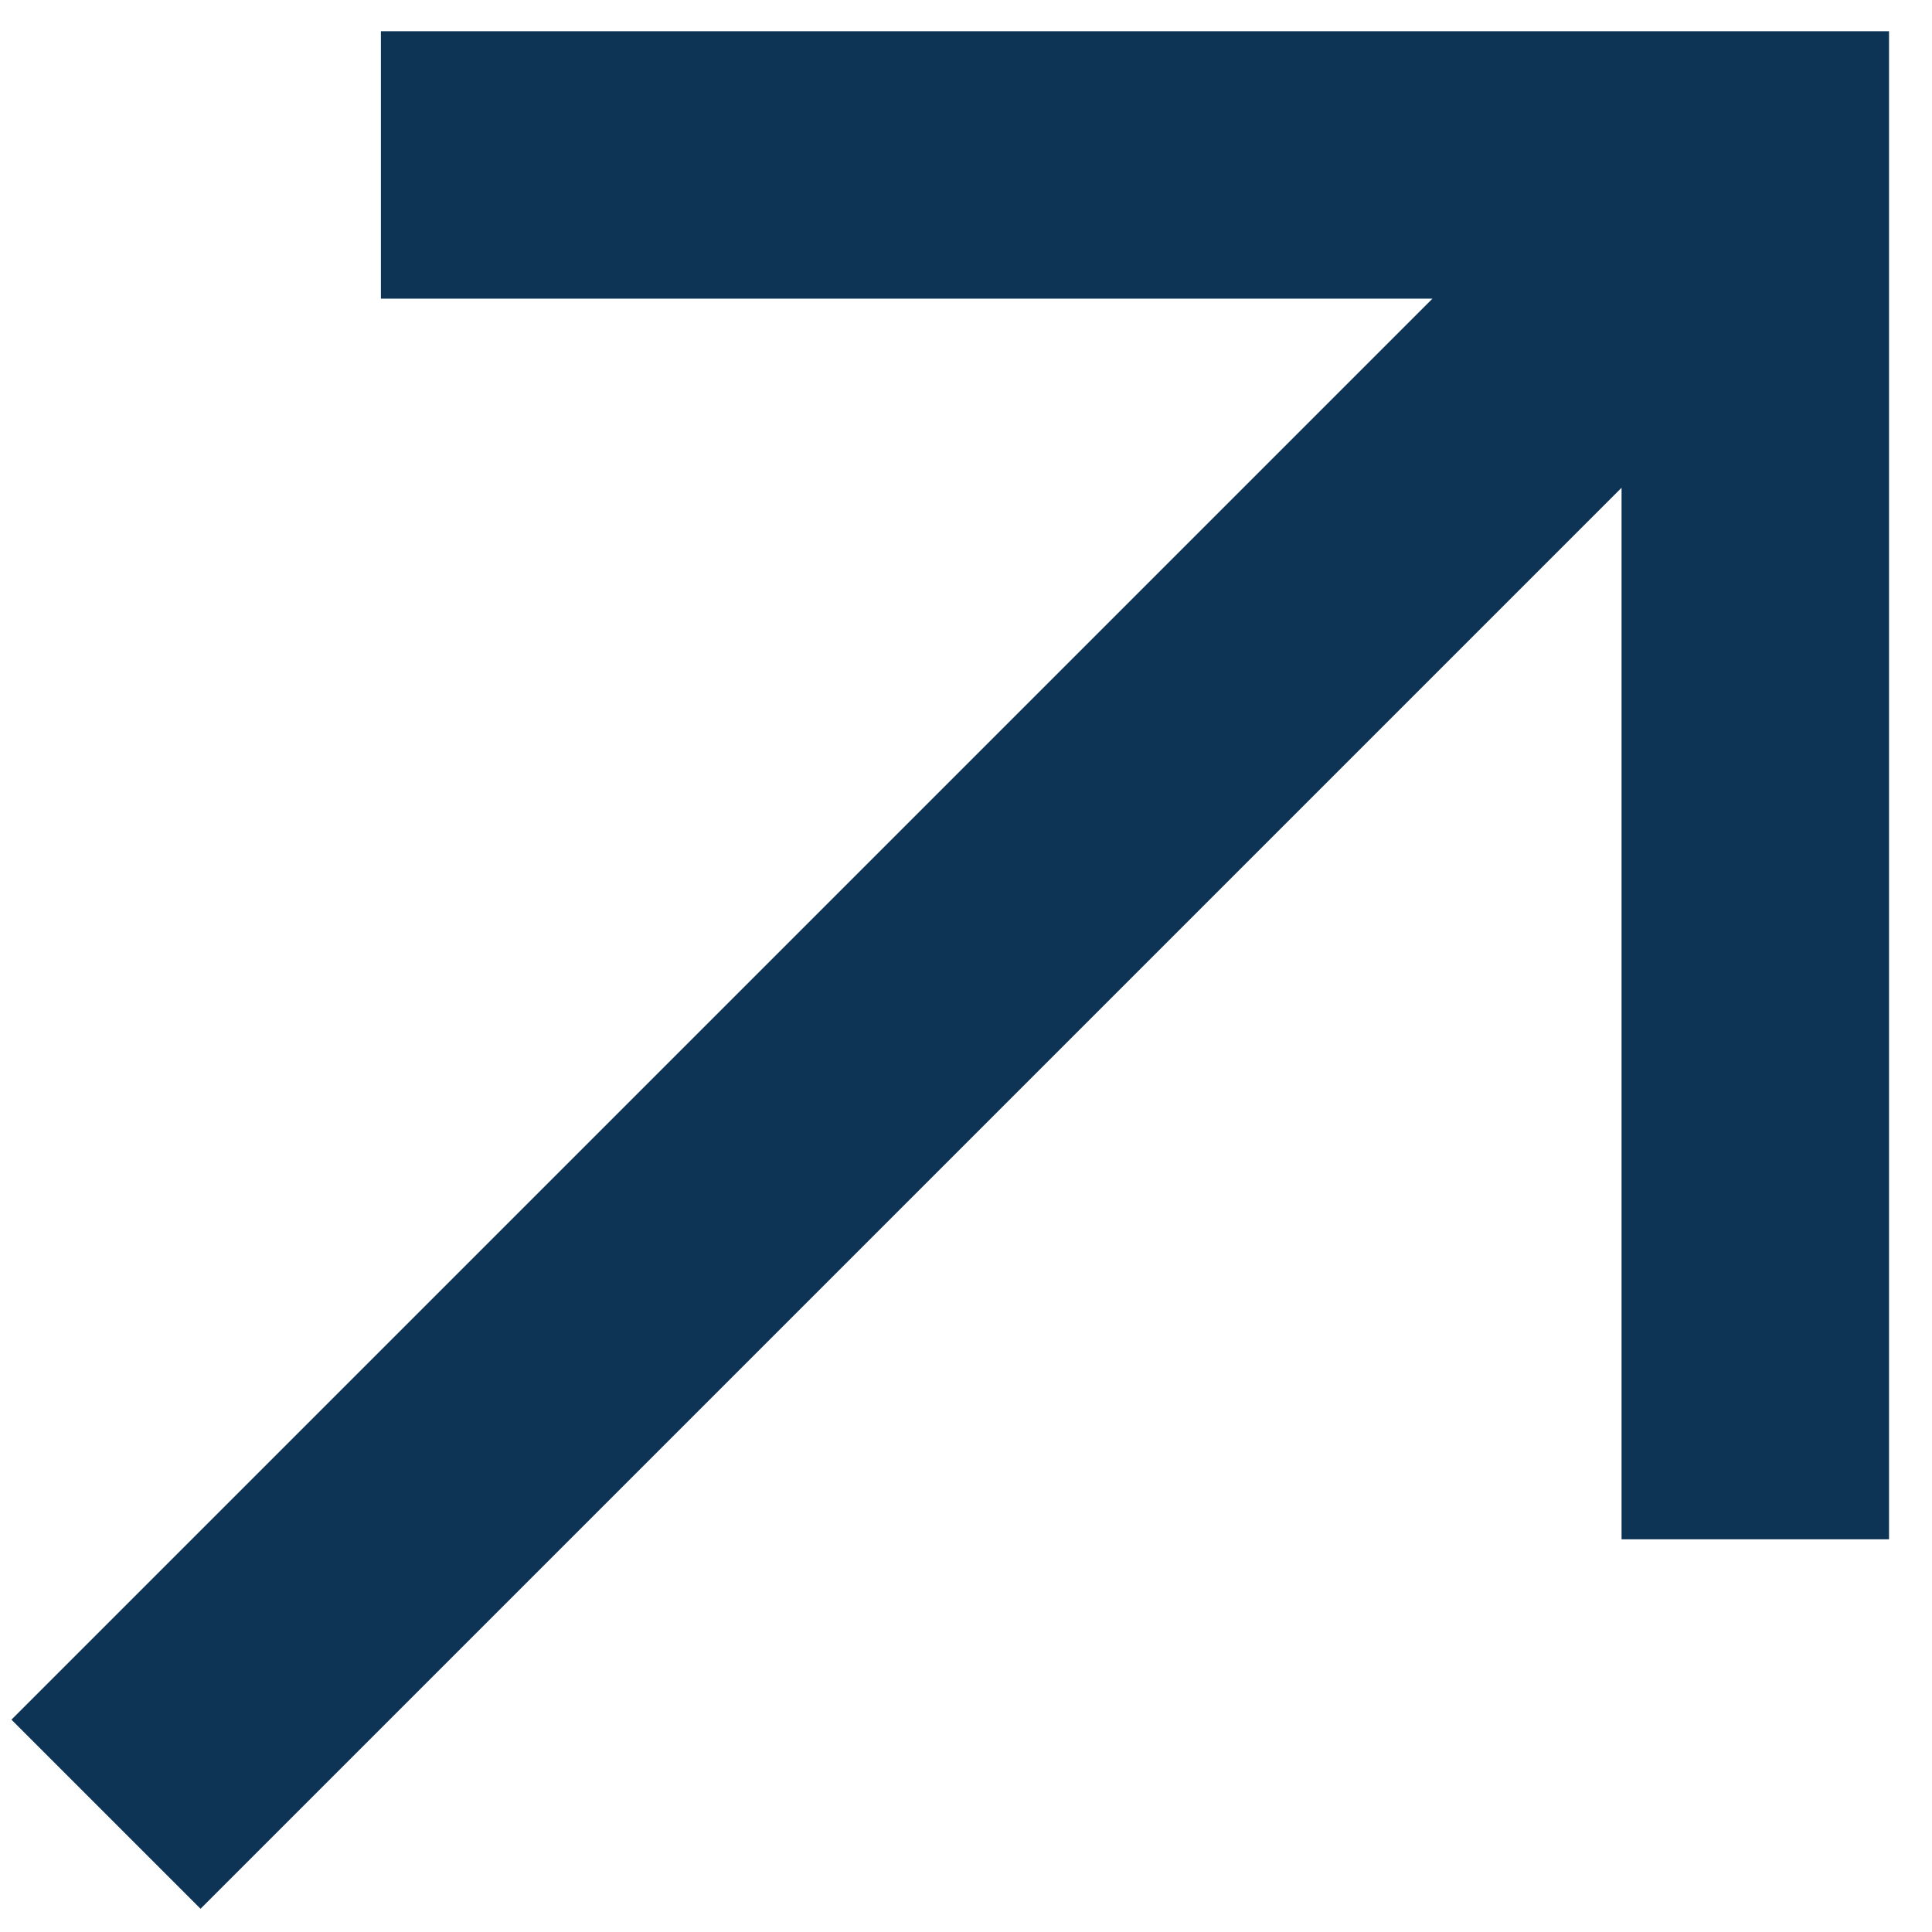
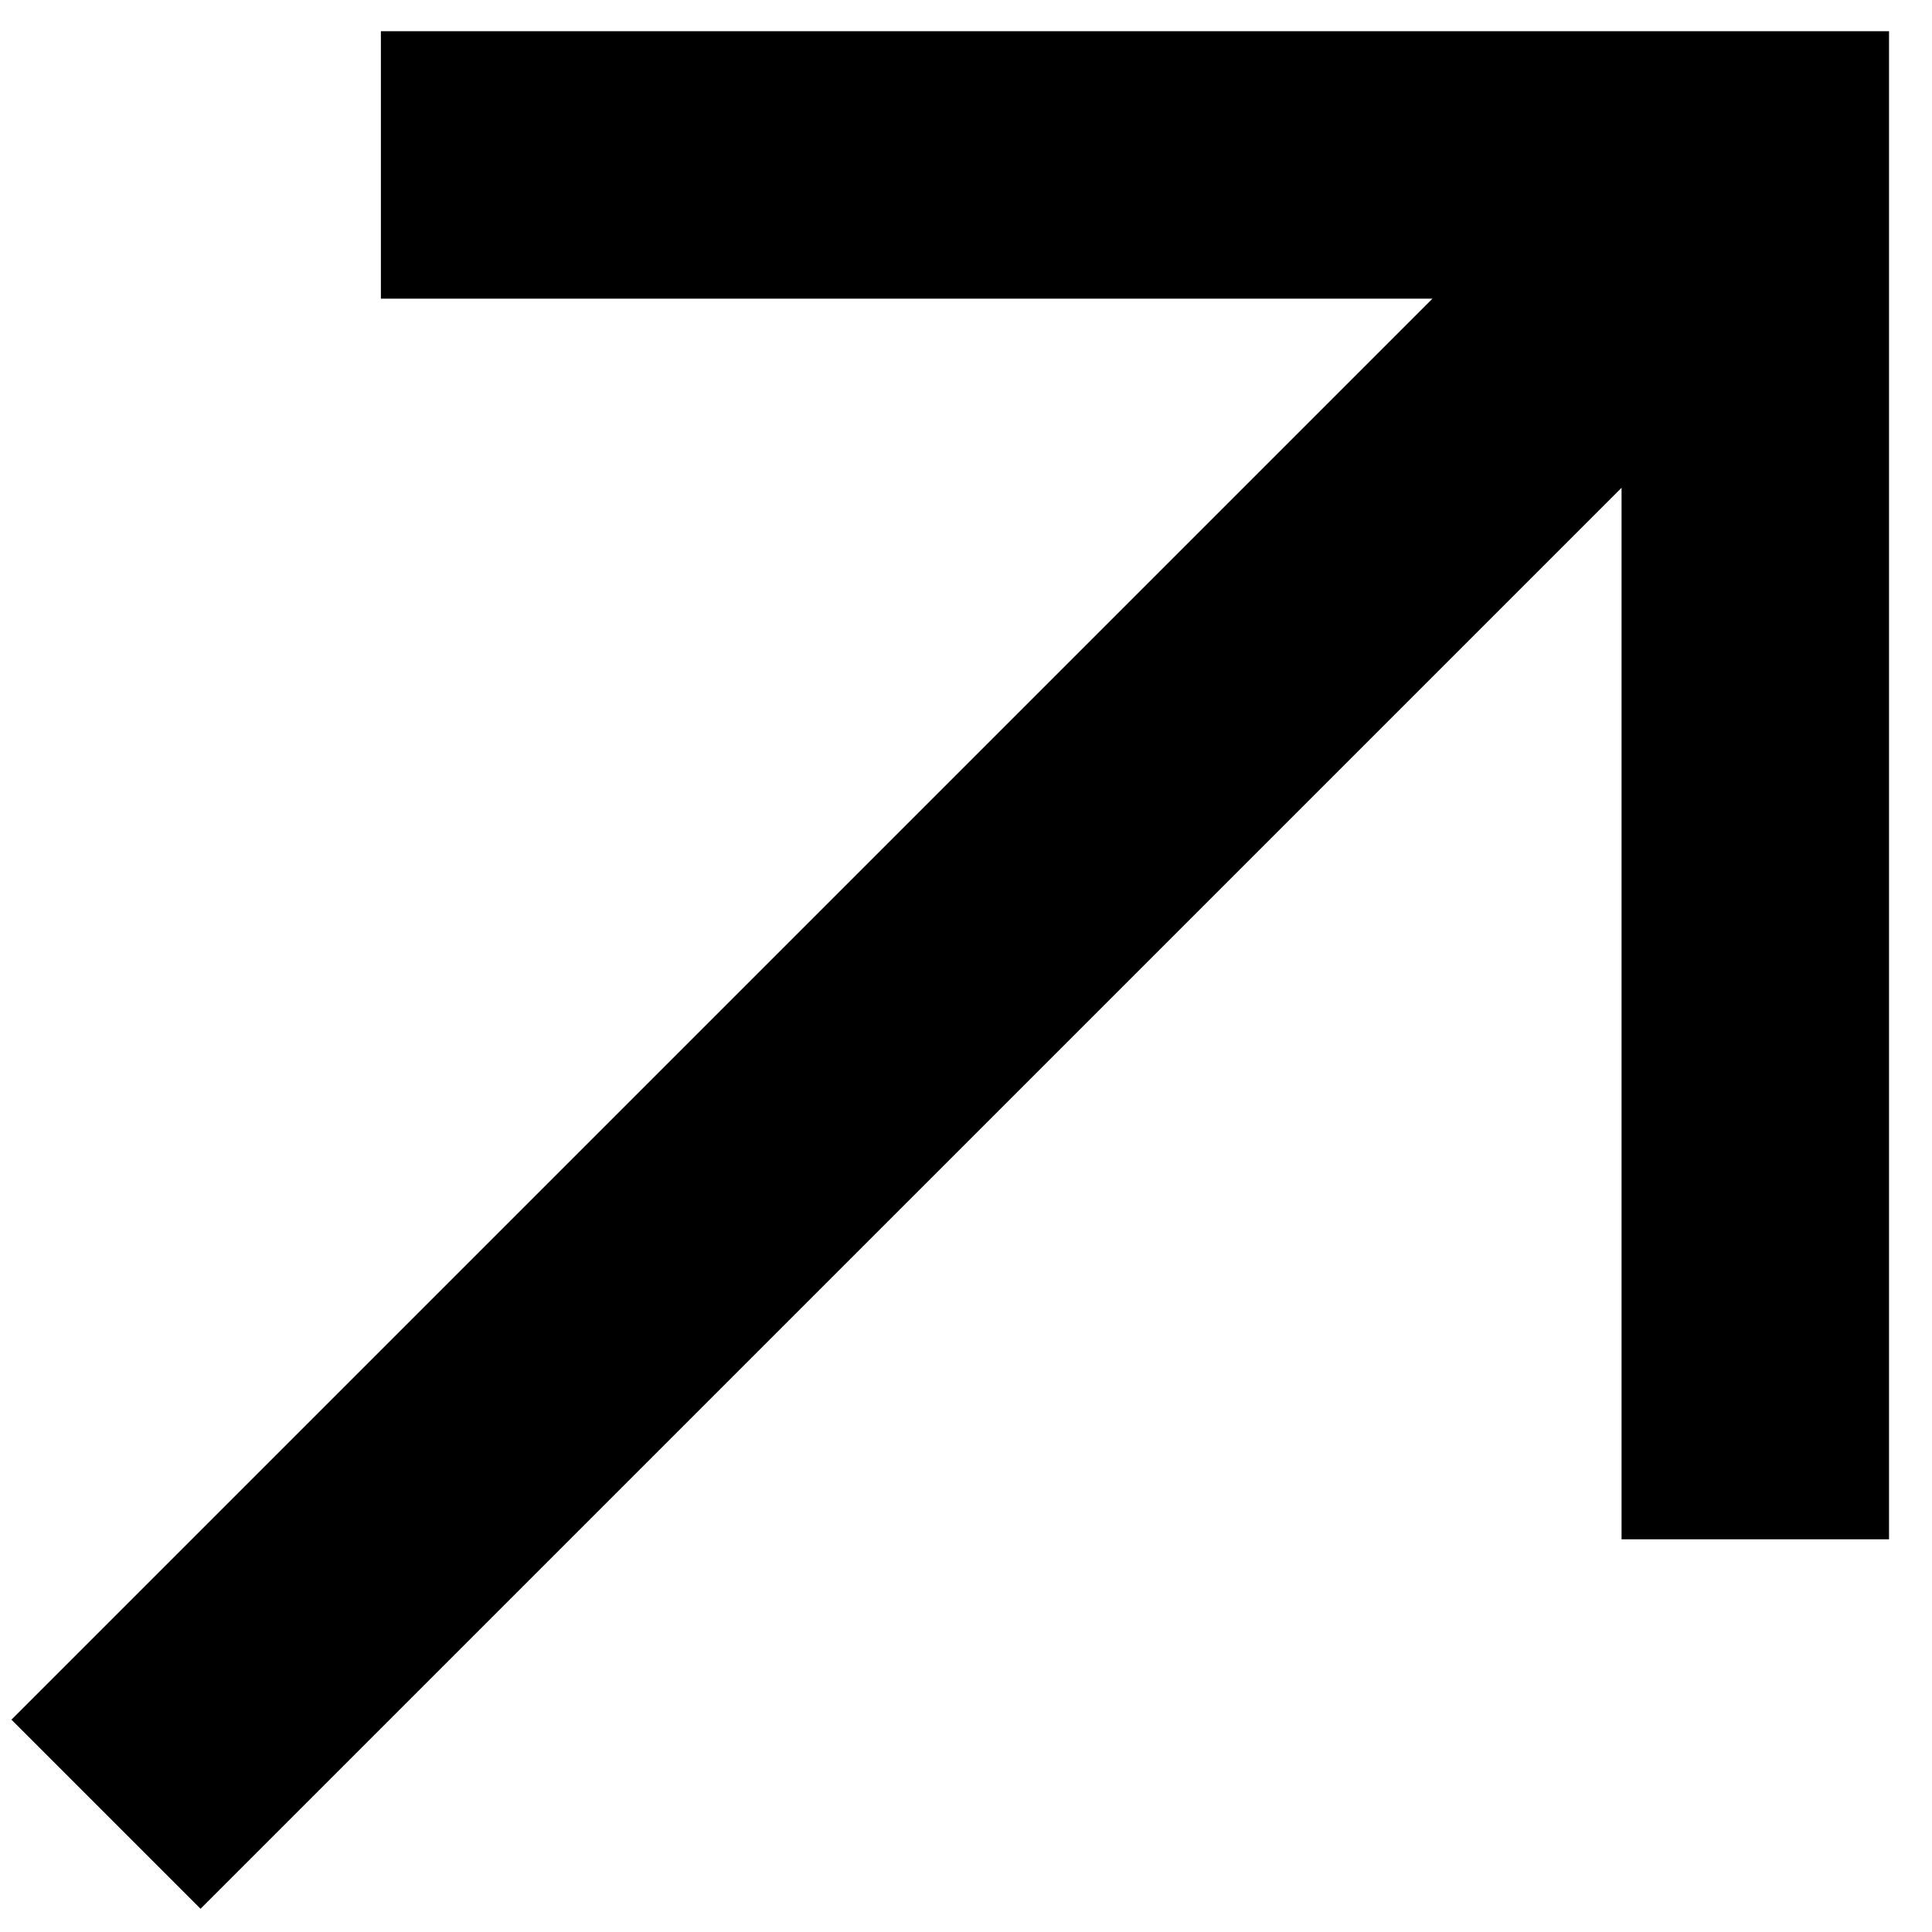
- <svg xmlns="http://www.w3.org/2000/svg" width="41" height="41" viewBox="0 0 41 41" fill="none">
-   <path fill-rule="evenodd" clip-rule="evenodd" d="M8.083 0.662H40.088V32.667H34.412V10.351L4.256 40.507L0.243 36.494L30.399 6.338H8.083V0.662Z" fill="#0D3455" />
+ <svg xmlns="http://www.w3.org/2000/svg" viewBox="0 0 41 41" class="test">
+   <path d="M8.083 0.662H40.088V32.667H34.412V10.351L4.256 40.507L0.243 36.494L30.399 6.338H8.083V0.662Z" />
</svg>
